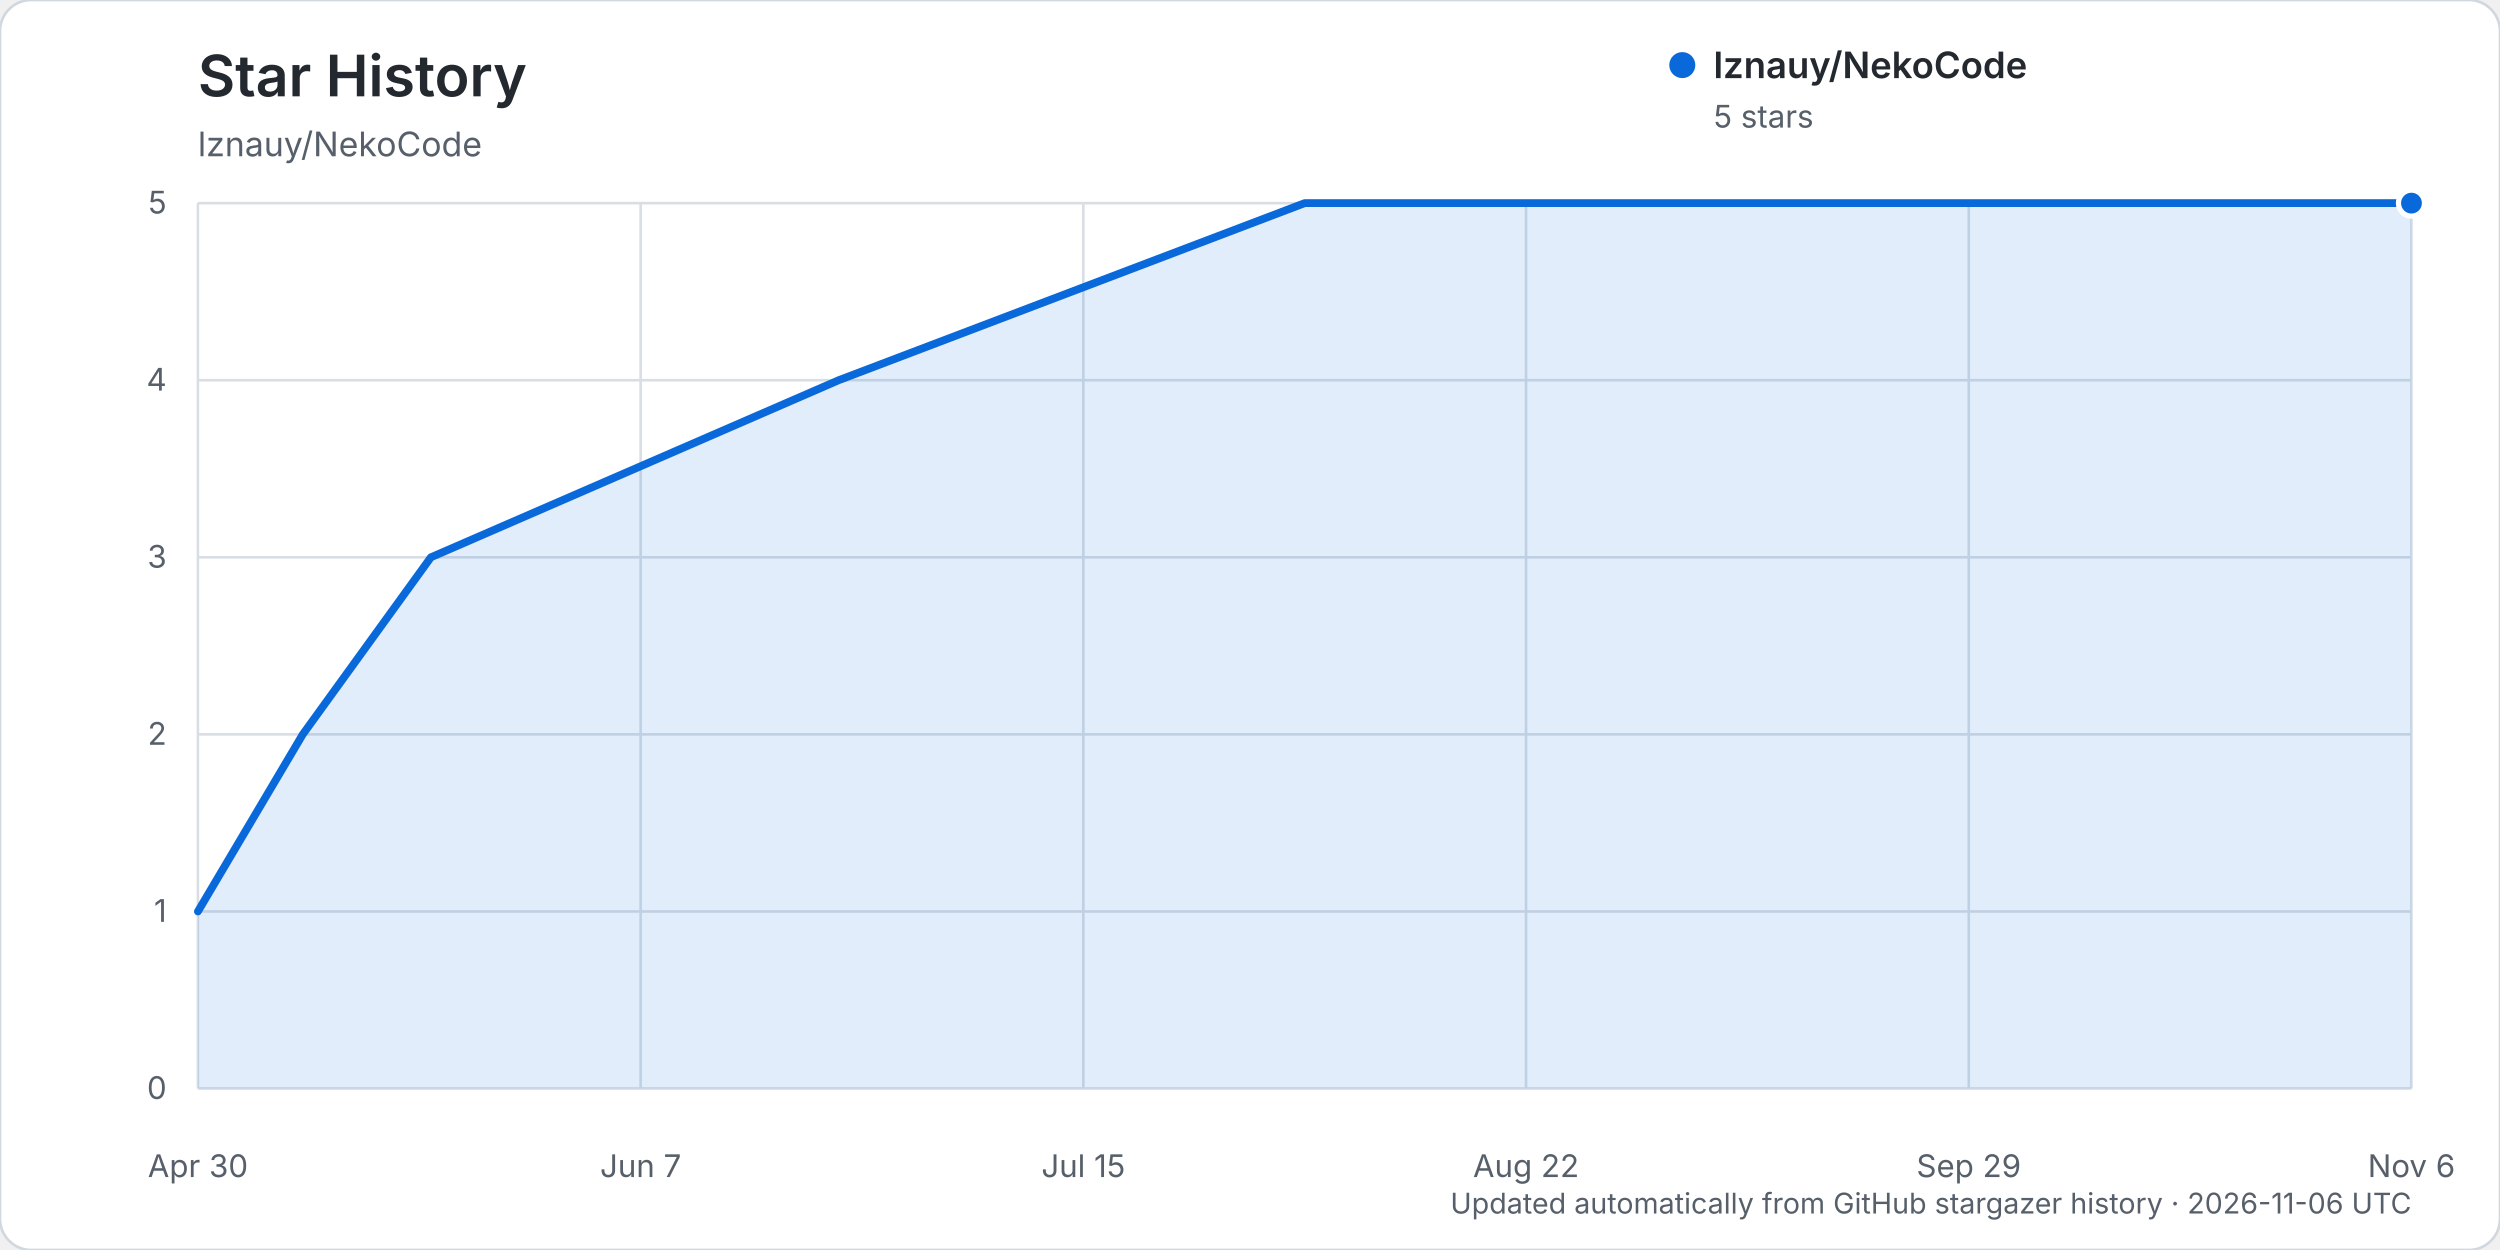
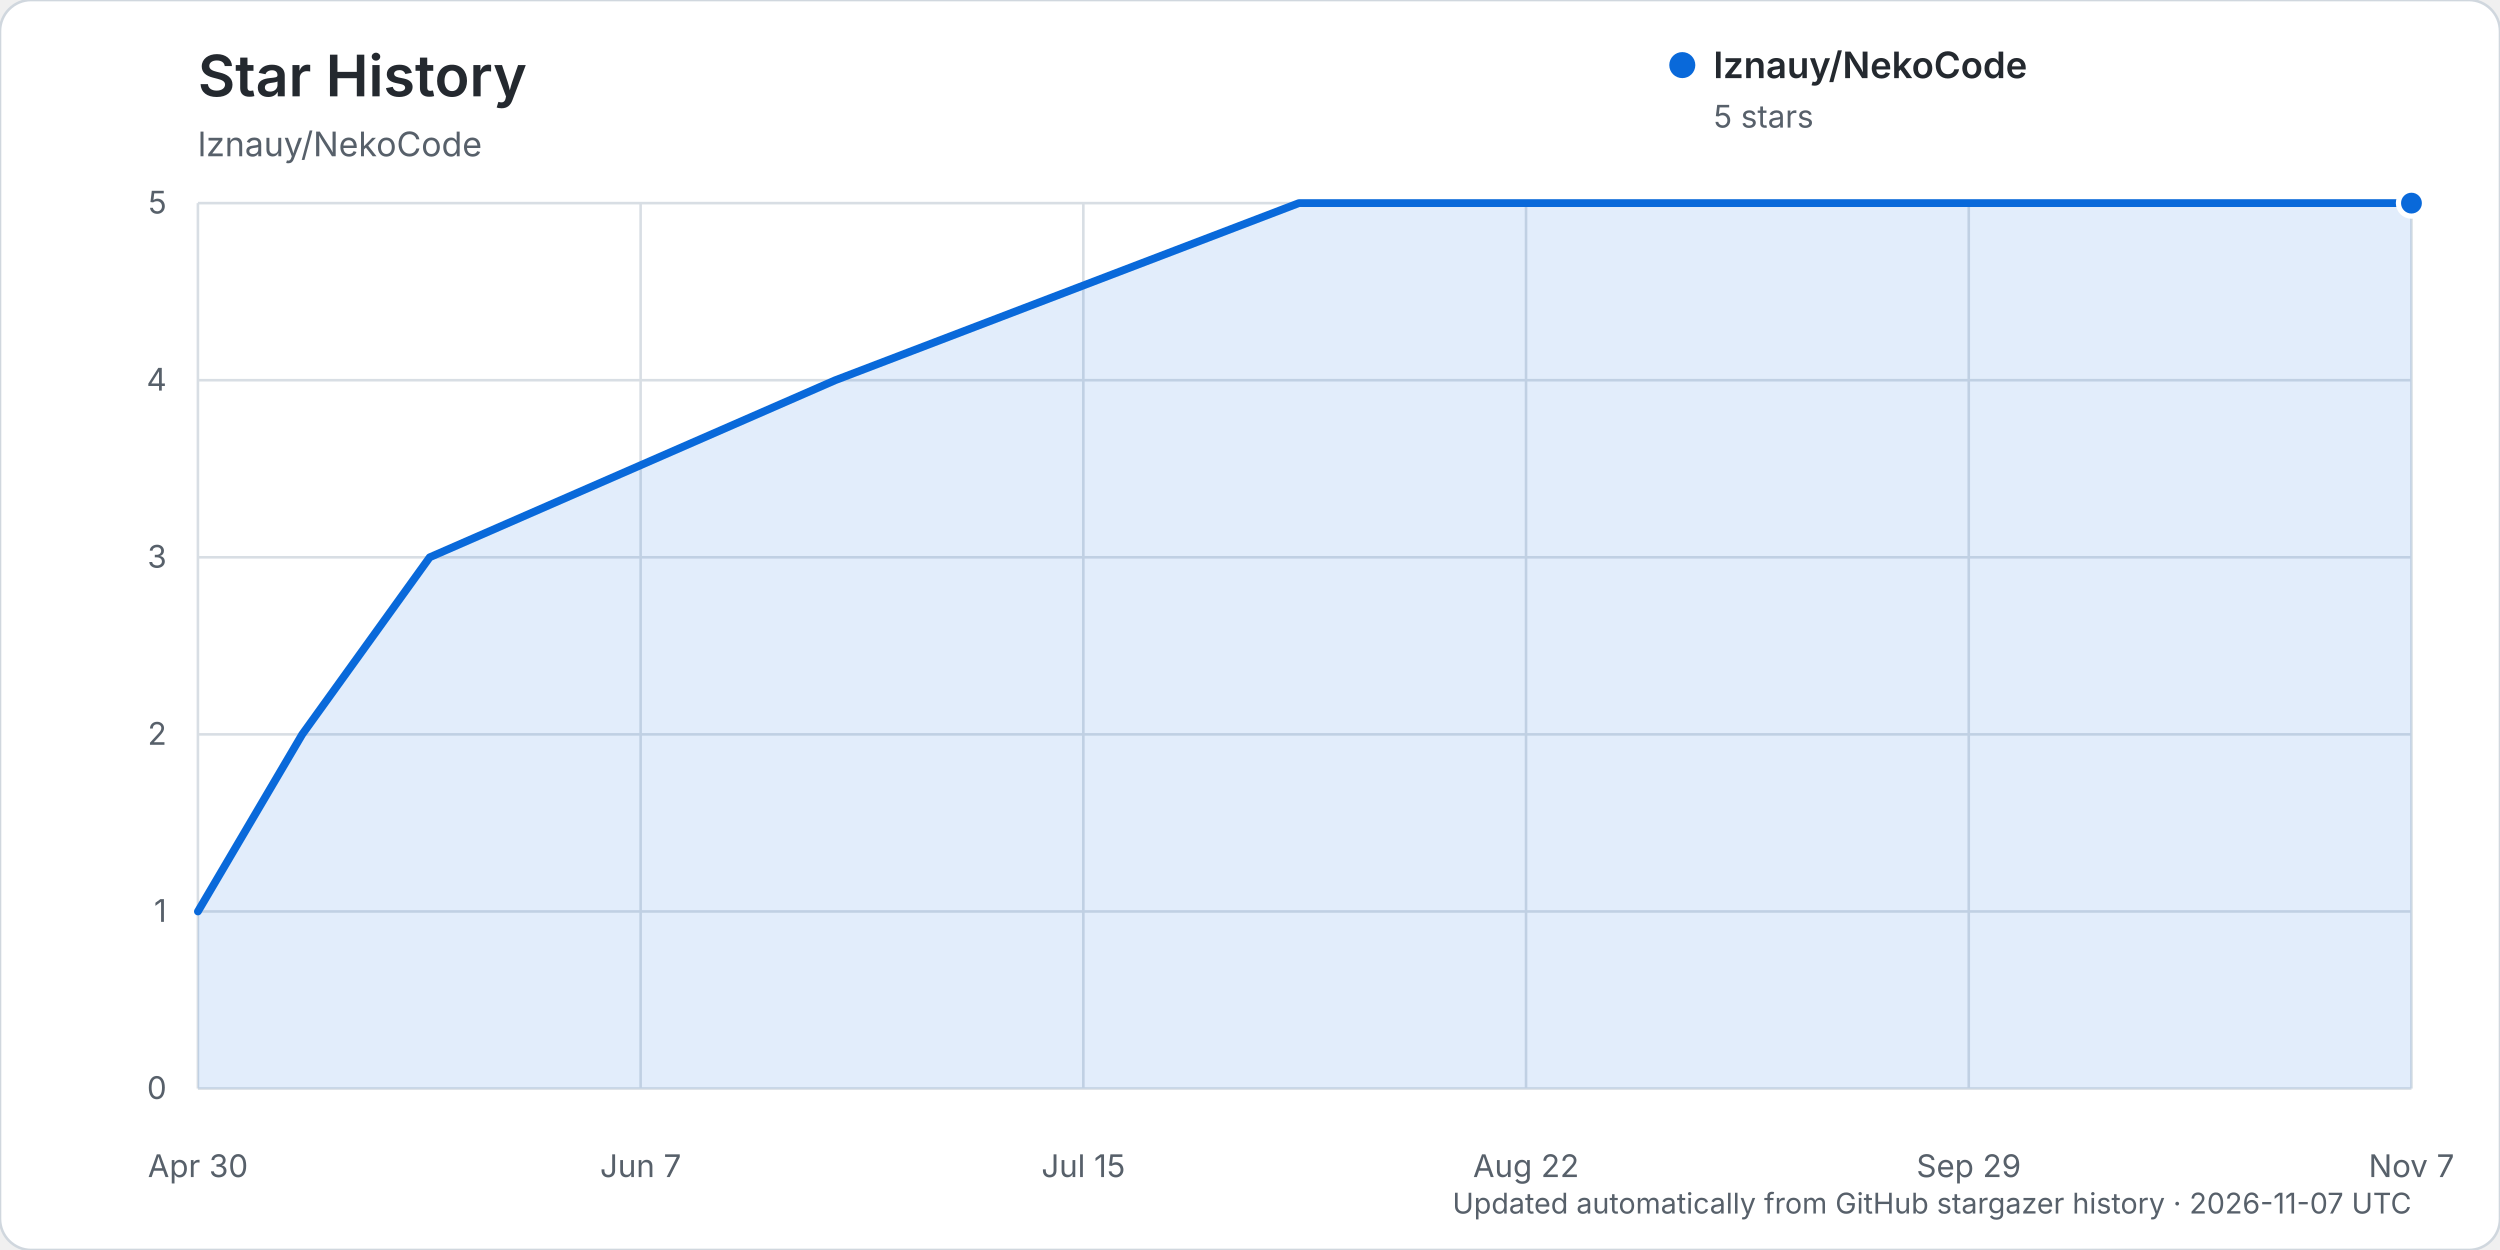
<svg xmlns="http://www.w3.org/2000/svg" width="960" height="480" viewBox="0 0 960 480" role="img" aria-labelledby="title description">
  <rect width="960" height="480" rx="12" fill="#ffffff" stroke="#d0d7de" />
  <text x="76" y="37" fill="#24292f" font-family="-apple-system, BlinkMacSystemFont, 'Segoe UI', sans-serif" font-size="22" font-weight="600">Star History</text>
  <text x="76" y="60" fill="#57606a" font-family="-apple-system, BlinkMacSystemFont, 'Segoe UI', sans-serif" font-size="13">lznauy/NekoCode</text>
  <g font-family="-apple-system, BlinkMacSystemFont, 'Segoe UI', sans-serif">
    <line x1="76" y1="418.00" x2="926" y2="418.00" stroke="#d8dee4" stroke-width="1" />
    <text x="64" y="422.00" text-anchor="end" fill="#57606a" font-size="12">0</text>
    <line x1="76" y1="350.00" x2="926" y2="350.00" stroke="#d8dee4" stroke-width="1" />
    <text x="64" y="354.00" text-anchor="end" fill="#57606a" font-size="12">1</text>
    <line x1="76" y1="282.00" x2="926" y2="282.00" stroke="#d8dee4" stroke-width="1" />
    <text x="64" y="286.00" text-anchor="end" fill="#57606a" font-size="12">2</text>
    <line x1="76" y1="214.00" x2="926" y2="214.00" stroke="#d8dee4" stroke-width="1" />
    <text x="64" y="218.00" text-anchor="end" fill="#57606a" font-size="12">3</text>
    <line x1="76" y1="146.00" x2="926" y2="146.00" stroke="#d8dee4" stroke-width="1" />
    <text x="64" y="150.00" text-anchor="end" fill="#57606a" font-size="12">4</text>
    <line x1="76" y1="78.00" x2="926" y2="78.00" stroke="#d8dee4" stroke-width="1" />
    <text x="64" y="82.00" text-anchor="end" fill="#57606a" font-size="12">5</text>
    <line x1="76.00" y1="78" x2="76.00" y2="418" stroke="#d8dee4" stroke-width="1" />
    <text x="76.00" y="452" text-anchor="middle" fill="#57606a" font-size="12">Apr 30</text>
    <line x1="246.00" y1="78" x2="246.00" y2="418" stroke="#d8dee4" stroke-width="1" />
    <text x="246.00" y="452" text-anchor="middle" fill="#57606a" font-size="12">Jun 7</text>
    <line x1="416.00" y1="78" x2="416.00" y2="418" stroke="#d8dee4" stroke-width="1" />
    <text x="416.00" y="452" text-anchor="middle" fill="#57606a" font-size="12">Jul 15</text>
    <line x1="586.00" y1="78" x2="586.00" y2="418" stroke="#d8dee4" stroke-width="1" />
    <text x="586.00" y="452" text-anchor="middle" fill="#57606a" font-size="12">Aug 22</text>
    <line x1="756.00" y1="78" x2="756.00" y2="418" stroke="#d8dee4" stroke-width="1" />
    <text x="756.00" y="452" text-anchor="middle" fill="#57606a" font-size="12">Sep 29</text>
    <line x1="926.00" y1="78" x2="926.00" y2="418" stroke="#d8dee4" stroke-width="1" />
-     <text x="926.00" y="452" text-anchor="middle" fill="#57606a" font-size="12">Nov 6</text>
-     <path d="M76.00,350.00 L116.26,282.00 L165.47,214.00 L322.05,146.00 L501.00,78.00 L926.00,78.00 L926.00,418.00 L76.00,418.00 Z" fill="#0969da" opacity="0.12" />
-     <path d="M76.00,350.00 L116.26,282.00 L165.47,214.00 L322.05,146.00 L501.00,78.00 L926.00,78.00" fill="none" stroke="#0969da" stroke-width="3" stroke-linecap="round" stroke-linejoin="round" />
+     <text x="926.00" y="452" text-anchor="middle" fill="#57606a" font-size="12">Nov 7</text>
+     <path d="M76.00,350.00 L116.05,282.00 L165.01,214.00 L320.76,146.00 L498.77,78.00 L926.00,78.00 L926.00,418.00 L76.00,418.00 Z" fill="#0969da" opacity="0.12" />
+     <path d="M76.00,350.00 L116.05,282.00 L165.01,214.00 L320.76,146.00 L498.77,78.00 L926.00,78.00" fill="none" stroke="#0969da" stroke-width="3" stroke-linecap="round" stroke-linejoin="round" />
    <circle cx="926.00" cy="78.00" r="5" fill="#0969da" stroke="#ffffff" stroke-width="2" />
    <g transform="translate(646, 25)">
      <circle cx="0" cy="0" r="5" fill="#0969da" />
      <text x="12" y="5" fill="#24292f" font-size="14" font-weight="600">lznauy/NekoCode</text>
      <text x="12" y="24" fill="#57606a" font-size="12">5 stars</text>
    </g>
-     <text x="926" y="466" text-anchor="end" fill="#57606a" font-size="11">Updated automatically from GitHub stargazer history · 2026-11-06 UTC</text>
+     <text x="926" y="466" text-anchor="end" fill="#57606a" font-size="11">Updated automatically from GitHub stargazer history · 2026-11-07 UTC</text>
  </g>
</svg>
